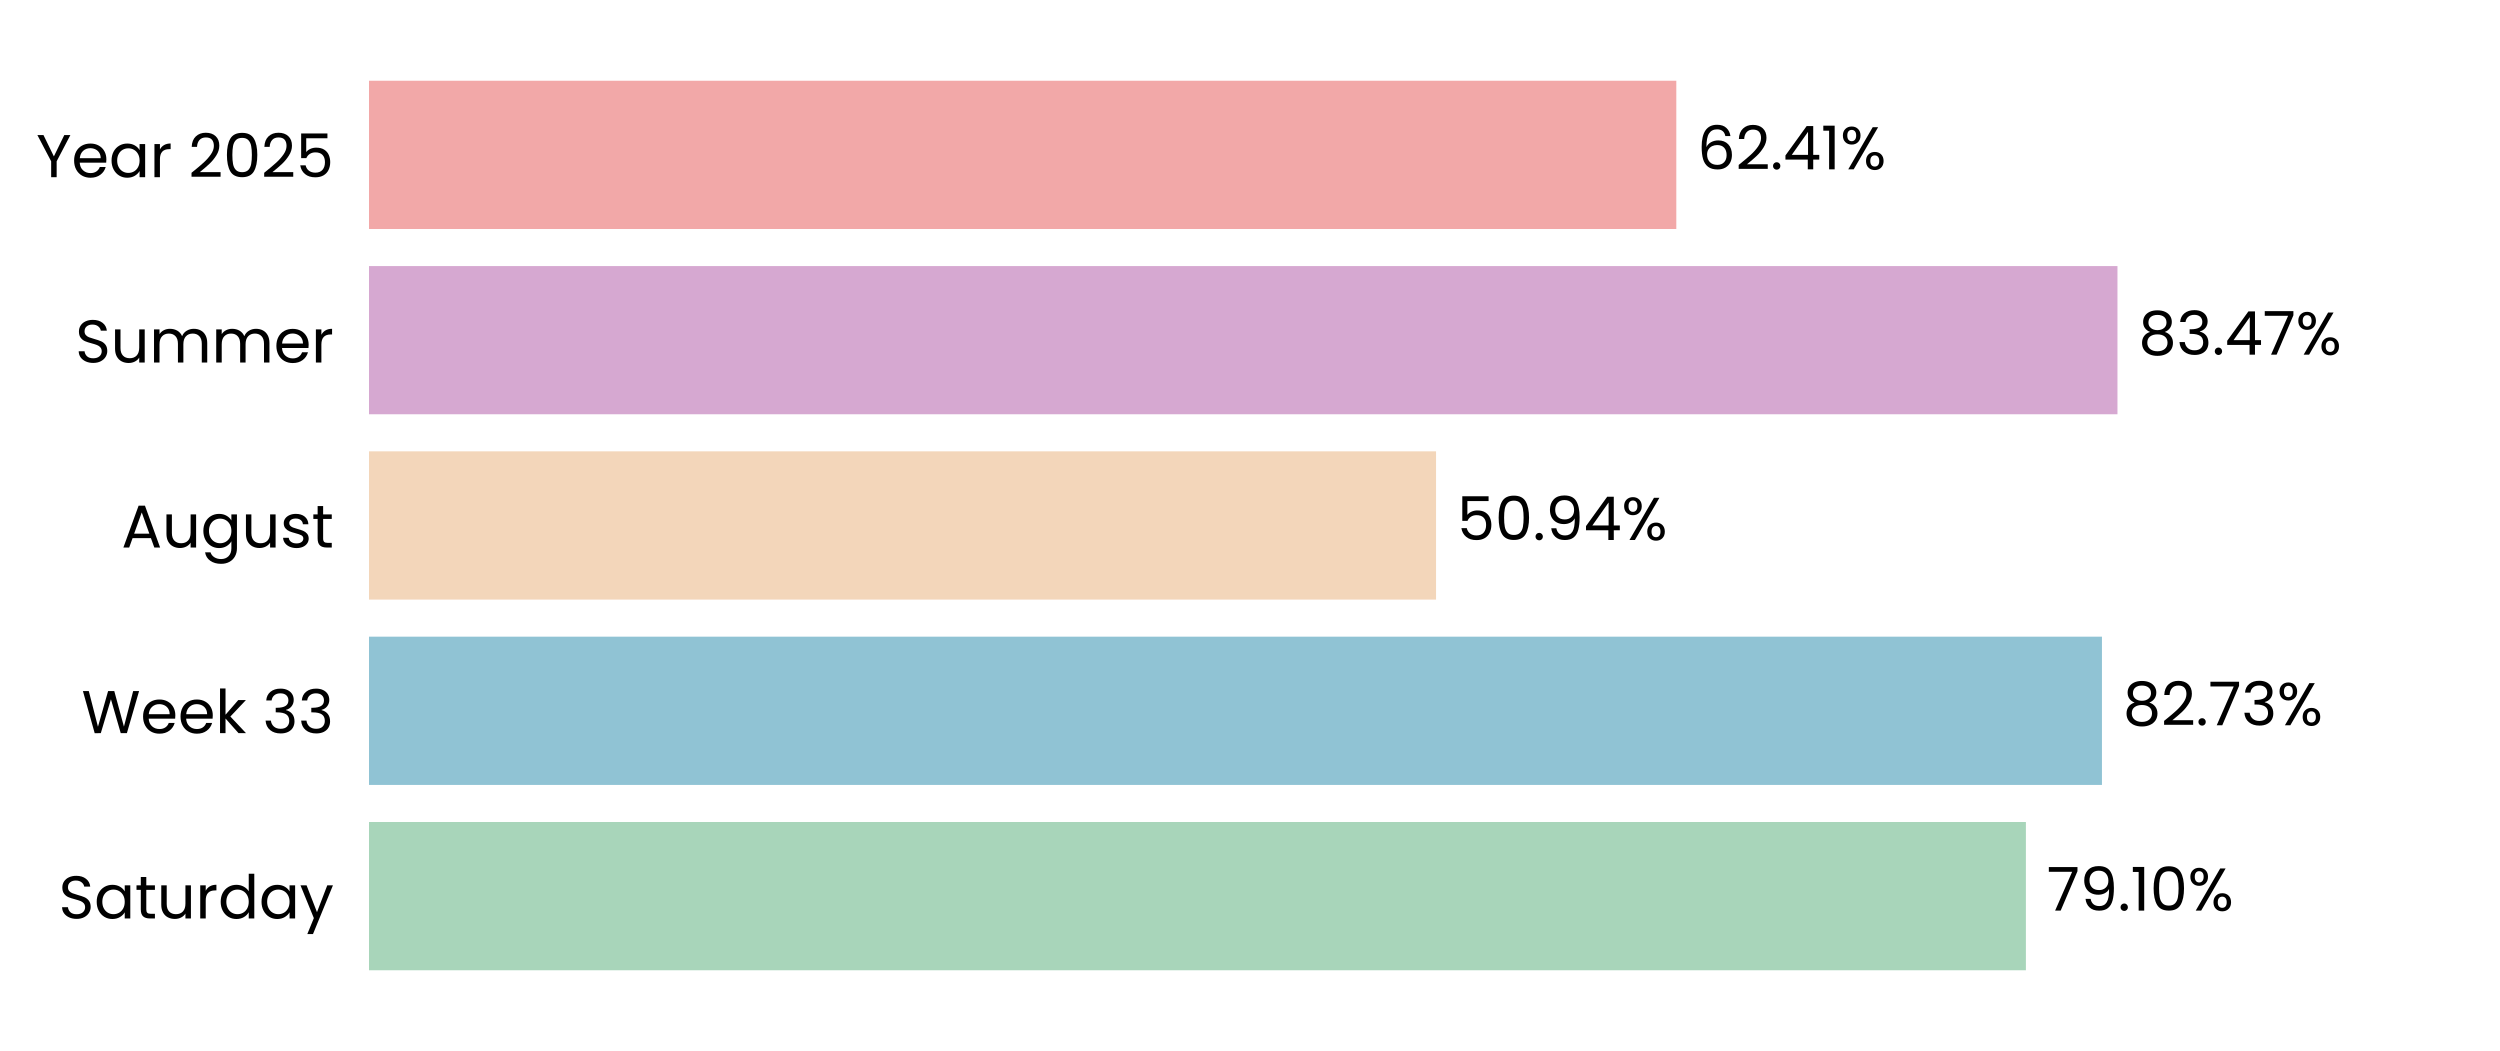
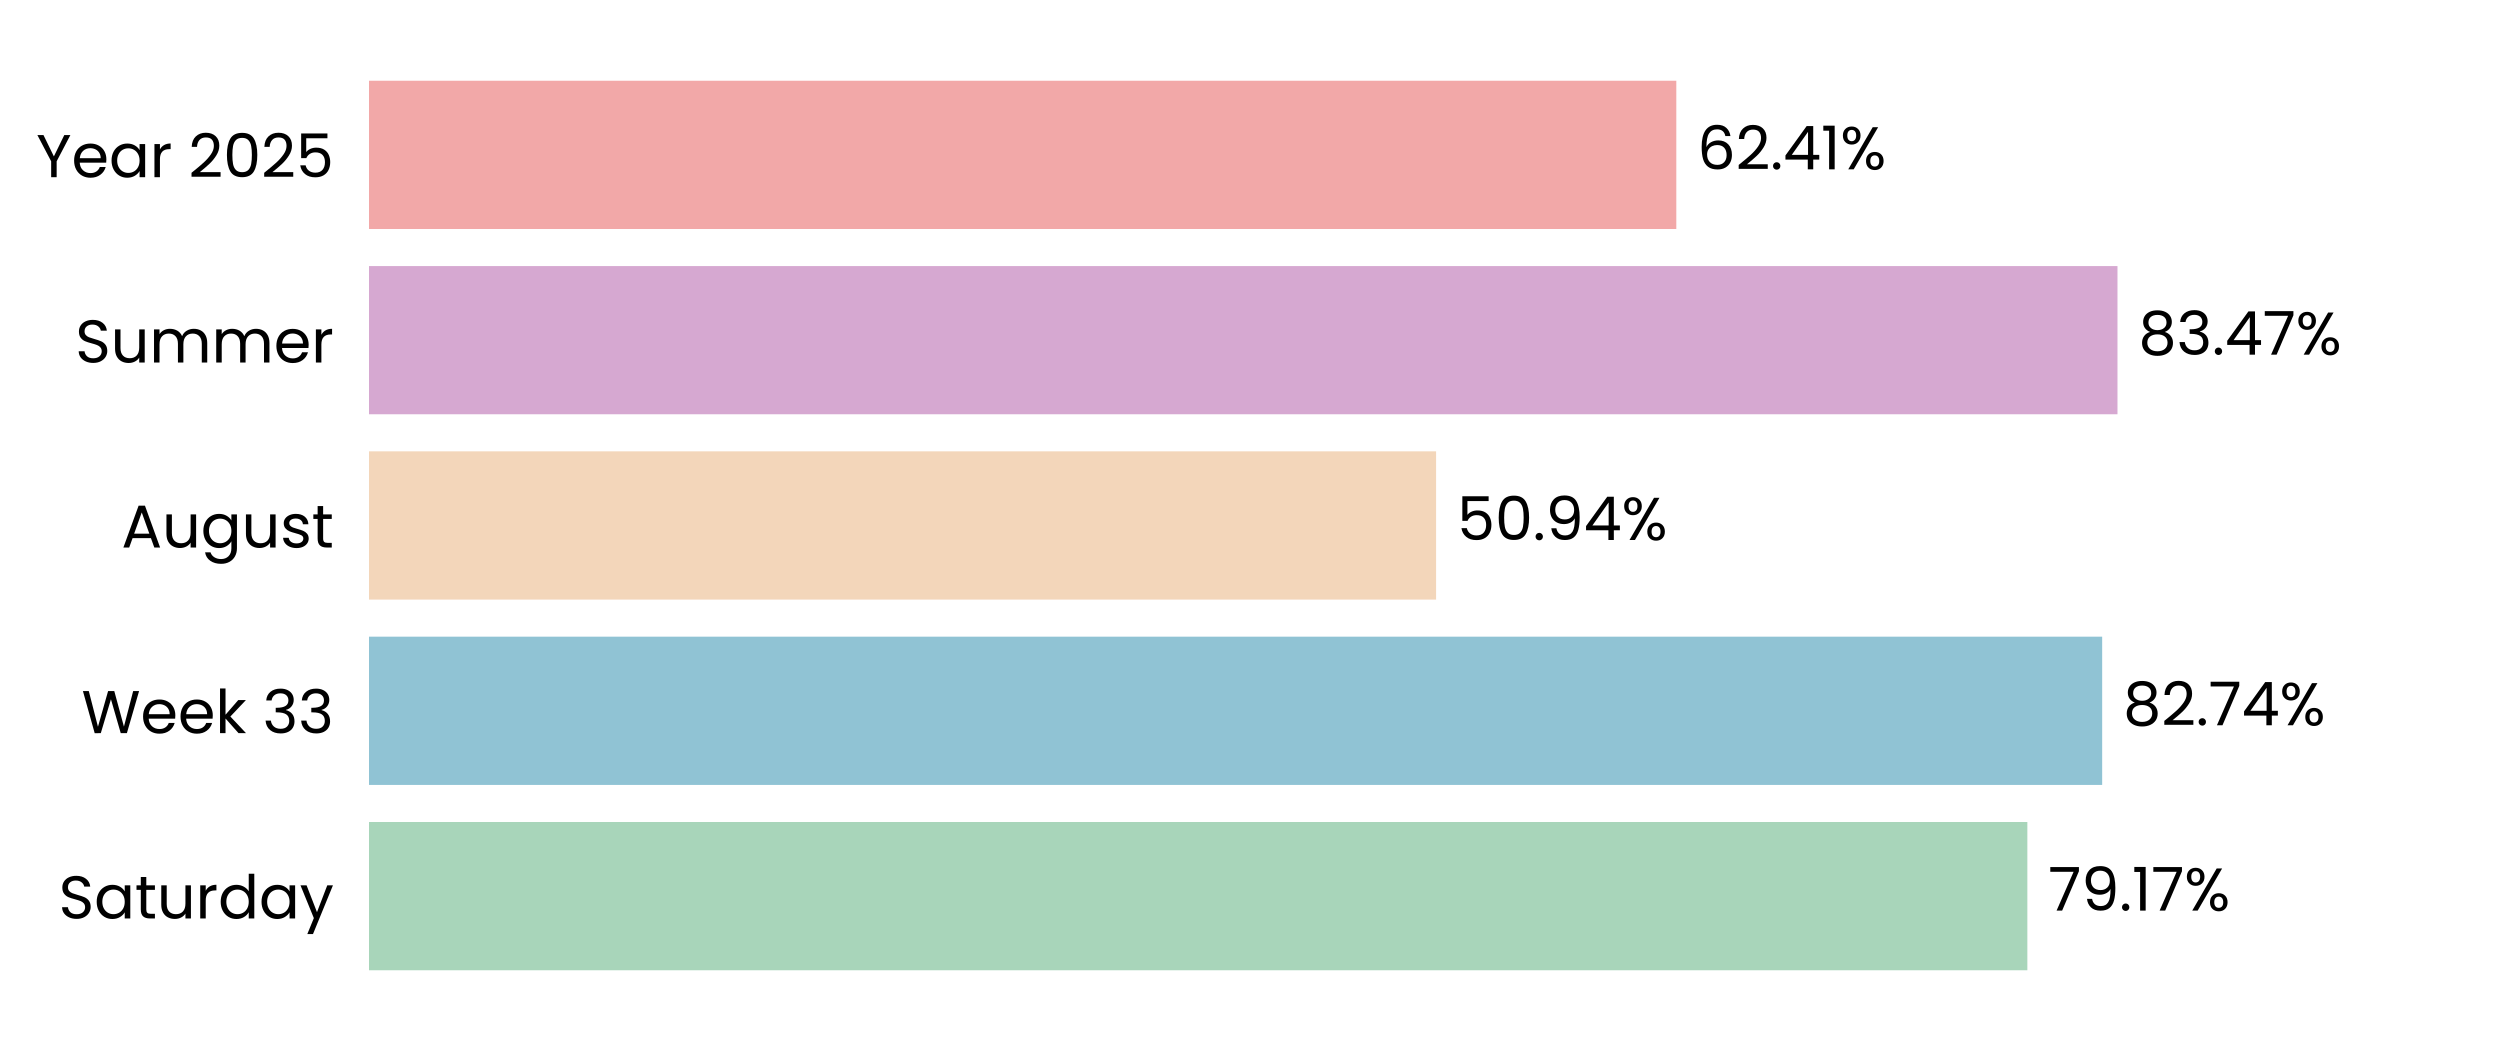
<svg xmlns="http://www.w3.org/2000/svg" xmlns:xlink="http://www.w3.org/1999/xlink" width="496.691pt" height="208.8pt" viewBox="0 0 496.691 208.8" version="1.1">
  <defs>
    <style type="text/css">*{stroke-linejoin: round; stroke-linecap: butt}</style>
  </defs>
  <g id="figure_1">
    <g id="patch_1">
      <path d="M 0 208.8  L 496.691 208.8  L 496.691 0  L 0 0  L 0 208.8  z " style="fill: none" />
    </g>
    <g id="axes_1">
      <g id="patch_2">
        <path d="M 73.311 201.6  L 489.491 201.6  L 489.491 7.2  L 73.311 7.2  L 73.311 201.6  z " style="fill: none" />
      </g>
      <g id="patch_3">
-         <path d="M 73.311 192.764  L 402.498 192.764  L 402.498 163.309  L 73.311 163.309  z " clip-path="url(#p17ca849f4d)" style="fill: #a8d5ba" />
+         <path d="M 73.311 192.764  L 402.787 192.764  L 402.787 163.309  L 73.311 163.309  z " clip-path="url(#p35105aa47c)" style="fill: #a8d5ba" />
      </g>
      <g id="patch_4">
-         <path d="M 73.311 155.945  L 417.609 155.945  L 417.609 126.491  L 73.311 126.491  z " clip-path="url(#p17ca849f4d)" style="fill: #90c3d4" />
+         <path d="M 73.311 155.945  L 417.651 155.945  L 417.651 126.491  L 73.311 126.491  z " clip-path="url(#p35105aa47c)" style="fill: #90c3d4" />
      </g>
      <g id="patch_5">
-         <path d="M 73.311 119.127  L 285.308 119.127  L 285.308 89.673  L 73.311 89.673  z " clip-path="url(#p17ca849f4d)" style="fill: #f3d6ba" />
+         <path d="M 73.311 119.127  L 285.317 119.127  L 285.317 89.673  L 73.311 89.673  z " clip-path="url(#p35105aa47c)" style="fill: #f3d6ba" />
      </g>
      <g id="patch_6">
-         <path d="M 73.311 82.309  L 420.69 82.309  L 420.69 52.855  L 73.311 52.855  z " clip-path="url(#p17ca849f4d)" style="fill: #d6a8d1" />
+         <path d="M 73.311 82.309  L 420.693 82.309  L 420.693 52.855  L 73.311 52.855  z " clip-path="url(#p35105aa47c)" style="fill: #d6a8d1" />
      </g>
      <g id="patch_7">
-         <path d="M 73.311 45.491  L 333.043 45.491  L 333.043 16.036  L 73.311 16.036  z " clip-path="url(#p17ca849f4d)" style="fill: #f2a8a8" />
+         <path d="M 73.311 45.491  L 333.044 45.491  L 333.044 16.036  L 73.311 16.036  z " clip-path="url(#p35105aa47c)" style="fill: #f2a8a8" />
      </g>
      <g id="matplotlib.axis_1">
        <g id="ytick_1">
          <g id="text_1">
            <g transform="translate(11.65312 182.4764) scale(0.12 -0.12)">
              <defs>
                <path id="Poppins-Regular-53" d="M 1907 -45  Q 1466 -45 1117 112  Q 768 269 569 547  Q 371 826 365 1190  L 986 1190  Q 1018 877 1245 662  Q 1472 448 1907 448  Q 2323 448 2563 656  Q 2803 864 2803 1190  Q 2803 1446 2662 1606  Q 2522 1766 2310 1849  Q 2099 1933 1741 2029  Q 1299 2144 1033 2259  Q 768 2374 579 2620  Q 390 2867 390 3283  Q 390 3648 576 3929  Q 762 4211 1098 4364  Q 1434 4518 1869 4518  Q 2496 4518 2896 4204  Q 3296 3891 3347 3373  L 2707 3373  Q 2675 3629 2438 3824  Q 2202 4019 1811 4019  Q 1446 4019 1216 3830  Q 986 3642 986 3302  Q 986 3059 1123 2905  Q 1261 2752 1462 2672  Q 1664 2592 2029 2490  Q 2470 2368 2739 2249  Q 3008 2131 3200 1884  Q 3392 1638 3392 1216  Q 3392 890 3219 602  Q 3046 314 2707 134  Q 2368 -45 1907 -45  z " transform="scale(0.015625)" />
                <path id="Poppins-Regular-61" d="M 275 1766  Q 275 2304 492 2710  Q 710 3117 1091 3341  Q 1472 3565 1939 3565  Q 2400 3565 2739 3366  Q 3078 3168 3245 2867  L 3245 3507  L 3834 3507  L 3834 0  L 3245 0  L 3245 653  Q 3072 346 2729 144  Q 2387 -58 1933 -58  Q 1466 -58 1088 172  Q 710 403 492 819  Q 275 1235 275 1766  z M 3245 1760  Q 3245 2157 3085 2451  Q 2925 2746 2653 2902  Q 2381 3059 2054 3059  Q 1728 3059 1459 2905  Q 1190 2752 1030 2457  Q 870 2163 870 1766  Q 870 1363 1030 1065  Q 1190 768 1459 611  Q 1728 454 2054 454  Q 2381 454 2653 611  Q 2925 768 3085 1065  Q 3245 1363 3245 1760  z " transform="scale(0.015625)" />
                <path id="Poppins-Regular-74" d="M 1203 3027  L 1203 960  Q 1203 704 1312 598  Q 1421 493 1690 493  L 2118 493  L 2118 0  L 1594 0  Q 1107 0 864 224  Q 621 448 621 960  L 621 3027  L 166 3027  L 166 3507  L 621 3507  L 621 4390  L 1203 4390  L 1203 3507  L 2118 3507  L 2118 3027  L 1203 3027  z " transform="scale(0.015625)" />
                <path id="Poppins-Regular-75" d="M 3603 3507  L 3603 0  L 3021 0  L 3021 518  Q 2854 250 2556 99  Q 2259 -51 1901 -51  Q 1491 -51 1164 118  Q 838 288 649 627  Q 461 966 461 1453  L 461 3507  L 1037 3507  L 1037 1530  Q 1037 1011 1299 732  Q 1562 454 2016 454  Q 2483 454 2752 742  Q 3021 1030 3021 1581  L 3021 3507  L 3603 3507  z " transform="scale(0.015625)" />
                <path id="Poppins-Regular-72" d="M 1075 2938  Q 1229 3238 1513 3404  Q 1798 3571 2208 3571  L 2208 2970  L 2054 2970  Q 1075 2970 1075 1907  L 1075 0  L 493 0  L 493 3507  L 1075 3507  L 1075 2938  z " transform="scale(0.015625)" />
                <path id="Poppins-Regular-64" d="M 275 1766  Q 275 2304 492 2710  Q 710 3117 1091 3341  Q 1472 3565 1946 3565  Q 2355 3565 2707 3376  Q 3059 3187 3245 2880  L 3245 4736  L 3834 4736  L 3834 0  L 3245 0  L 3245 659  Q 3072 346 2733 144  Q 2394 -58 1939 -58  Q 1472 -58 1091 172  Q 710 403 492 819  Q 275 1235 275 1766  z M 3245 1760  Q 3245 2157 3085 2451  Q 2925 2746 2653 2902  Q 2381 3059 2054 3059  Q 1728 3059 1459 2905  Q 1190 2752 1030 2457  Q 870 2163 870 1766  Q 870 1363 1030 1065  Q 1190 768 1459 611  Q 1728 454 2054 454  Q 2381 454 2653 611  Q 2925 768 3085 1065  Q 3245 1363 3245 1760  z " transform="scale(0.015625)" />
                <path id="Poppins-Regular-79" d="M 3514 3507  L 1402 -1651  L 800 -1651  L 1491 38  L 77 3507  L 723 3507  L 1824 666  L 2912 3507  L 3514 3507  z " transform="scale(0.015625)" />
              </defs>
              <use xlink:href="#Poppins-Regular-53" />
              <use xlink:href="#Poppins-Regular-61" transform="translate(58.7 0)" />
              <use xlink:href="#Poppins-Regular-74" transform="translate(126.3 0)" />
              <use xlink:href="#Poppins-Regular-75" transform="translate(162.7 0)" />
              <use xlink:href="#Poppins-Regular-72" transform="translate(226.7 0)" />
              <use xlink:href="#Poppins-Regular-64" transform="translate(264 0)" />
              <use xlink:href="#Poppins-Regular-61" transform="translate(331.5999 0)" />
              <use xlink:href="#Poppins-Regular-79" transform="translate(399.1999 0)" />
            </g>
          </g>
        </g>
        <g id="ytick_2">
          <g id="text_2">
            <g transform="translate(16.19813 145.6582) scale(0.12 -0.12)">
              <defs>
                <path id="Poppins-Regular-57" d="M 6099 4461  L 4806 0  L 4154 0  L 3117 3590  L 2042 0  L 1395 -6  L 147 4461  L 768 4461  L 1741 678  L 2816 4461  L 3469 4461  L 4493 691  L 5472 4461  L 6099 4461  z " transform="scale(0.015625)" />
                <path id="Poppins-Regular-65" d="M 3693 1888  Q 3693 1722 3674 1536  L 870 1536  Q 902 1018 1225 726  Q 1549 435 2010 435  Q 2387 435 2640 611  Q 2893 787 2995 1082  L 3622 1082  Q 3482 576 3059 259  Q 2637 -58 2010 -58  Q 1510 -58 1116 166  Q 723 390 499 803  Q 275 1216 275 1760  Q 275 2304 492 2713  Q 710 3123 1104 3344  Q 1498 3565 2010 3565  Q 2509 3565 2893 3347  Q 3277 3130 3485 2749  Q 3693 2368 3693 1888  z M 3091 2010  Q 3091 2342 2944 2582  Q 2797 2822 2544 2947  Q 2291 3072 1984 3072  Q 1542 3072 1232 2790  Q 922 2509 877 2010  L 3091 2010  z " transform="scale(0.015625)" />
                <path id="Poppins-Regular-6b" d="M 2451 0  L 1075 1549  L 1075 0  L 493 0  L 493 4736  L 1075 4736  L 1075 1952  L 2426 3507  L 3238 3507  L 1587 1760  L 3245 0  L 2451 0  z " transform="scale(0.015625)" />
                <path id="Poppins-Regular-20" transform="scale(0.015625)" />
                <path id="Poppins-Regular-33" d="M 384 3462  Q 429 4051 838 4384  Q 1248 4717 1901 4717  Q 2336 4717 2653 4560  Q 2970 4403 3133 4134  Q 3296 3866 3296 3526  Q 3296 3130 3069 2842  Q 2842 2554 2477 2470  L 2477 2438  Q 2893 2336 3136 2035  Q 3379 1734 3379 1248  Q 3379 883 3212 592  Q 3046 301 2713 134  Q 2381 -32 1914 -32  Q 1235 -32 800 323  Q 365 678 314 1331  L 877 1331  Q 922 947 1190 704  Q 1459 461 1907 461  Q 2355 461 2588 694  Q 2822 928 2822 1299  Q 2822 1779 2502 1990  Q 2182 2202 1536 2202  L 1389 2202  L 1389 2688  L 1542 2688  Q 2131 2694 2432 2883  Q 2733 3072 2733 3469  Q 2733 3808 2512 4013  Q 2291 4218 1882 4218  Q 1485 4218 1241 4013  Q 998 3808 954 3462  L 384 3462  z " transform="scale(0.015625)" />
              </defs>
              <use xlink:href="#Poppins-Regular-57" />
              <use xlink:href="#Poppins-Regular-65" transform="translate(97.59999 0)" />
              <use xlink:href="#Poppins-Regular-65" transform="translate(159.6 0)" />
              <use xlink:href="#Poppins-Regular-6b" transform="translate(221.6 0)" />
              <use xlink:href="#Poppins-Regular-20" transform="translate(273.0999 0)" />
              <use xlink:href="#Poppins-Regular-33" transform="translate(299.7999 0)" />
              <use xlink:href="#Poppins-Regular-33" transform="translate(358.6999 0)" />
            </g>
          </g>
        </g>
        <g id="ytick_3">
          <g id="text_3">
            <g transform="translate(24.11812 108.78) scale(0.12 -0.12)">
              <defs>
                <path id="Poppins-Regular-41" d="M 3130 992  L 1184 992  L 826 0  L 211 0  L 1824 4435  L 2496 4435  L 4102 0  L 3488 0  L 3130 992  z M 2963 1466  L 2157 3718  L 1350 1466  L 2963 1466  z " transform="scale(0.015625)" />
                <path id="Poppins-Regular-67" d="M 1939 3565  Q 2394 3565 2736 3366  Q 3078 3168 3245 2867  L 3245 3507  L 3834 3507  L 3834 -77  Q 3834 -557 3629 -931  Q 3424 -1306 3043 -1517  Q 2662 -1728 2157 -1728  Q 1466 -1728 1005 -1401  Q 544 -1075 461 -512  L 1037 -512  Q 1133 -832 1433 -1027  Q 1734 -1222 2157 -1222  Q 2637 -1222 2941 -921  Q 3245 -621 3245 -77  L 3245 659  Q 3072 352 2733 147  Q 2394 -58 1939 -58  Q 1472 -58 1091 172  Q 710 403 492 819  Q 275 1235 275 1766  Q 275 2304 492 2710  Q 710 3117 1091 3341  Q 1472 3565 1939 3565  z M 3245 1760  Q 3245 2157 3085 2451  Q 2925 2746 2653 2902  Q 2381 3059 2054 3059  Q 1728 3059 1459 2905  Q 1190 2752 1030 2457  Q 870 2163 870 1766  Q 870 1363 1030 1065  Q 1190 768 1459 611  Q 1728 454 2054 454  Q 2381 454 2653 611  Q 2925 768 3085 1065  Q 3245 1363 3245 1760  z " transform="scale(0.015625)" />
                <path id="Poppins-Regular-73" d="M 1734 -58  Q 1331 -58 1011 80  Q 691 218 505 464  Q 320 710 301 1030  L 902 1030  Q 928 768 1149 601  Q 1370 435 1728 435  Q 2061 435 2253 582  Q 2445 730 2445 954  Q 2445 1184 2240 1296  Q 2035 1408 1606 1517  Q 1216 1619 969 1724  Q 723 1830 547 2038  Q 371 2246 371 2586  Q 371 2854 531 3078  Q 691 3302 985 3433  Q 1280 3565 1658 3565  Q 2240 3565 2598 3270  Q 2957 2976 2982 2464  L 2400 2464  Q 2381 2739 2179 2905  Q 1978 3072 1638 3072  Q 1325 3072 1139 2937  Q 954 2803 954 2586  Q 954 2413 1066 2301  Q 1178 2189 1347 2121  Q 1517 2054 1818 1971  Q 2195 1869 2432 1769  Q 2669 1670 2838 1472  Q 3008 1274 3014 954  Q 3014 666 2854 435  Q 2694 205 2403 73  Q 2112 -58 1734 -58  z " transform="scale(0.015625)" />
              </defs>
              <use xlink:href="#Poppins-Regular-41" />
              <use xlink:href="#Poppins-Regular-75" transform="translate(67.39999 0)" />
              <use xlink:href="#Poppins-Regular-67" transform="translate(131.4 0)" />
              <use xlink:href="#Poppins-Regular-75" transform="translate(199 0)" />
              <use xlink:href="#Poppins-Regular-73" transform="translate(263 0)" />
              <use xlink:href="#Poppins-Regular-74" transform="translate(315.2 0)" />
            </g>
          </g>
        </g>
        <g id="ytick_4">
          <g id="text_4">
            <g transform="translate(14.95125 72.02182) scale(0.12 -0.12)">
              <defs>
                <path id="Poppins-Regular-6d" d="M 4710 3571  Q 5120 3571 5440 3401  Q 5760 3232 5945 2893  Q 6131 2554 6131 2067  L 6131 0  L 5555 0  L 5555 1984  Q 5555 2509 5296 2787  Q 5037 3066 4595 3066  Q 4141 3066 3872 2774  Q 3603 2483 3603 1933  L 3603 0  L 3027 0  L 3027 1984  Q 3027 2509 2768 2787  Q 2509 3066 2067 3066  Q 1613 3066 1344 2774  Q 1075 2483 1075 1933  L 1075 0  L 493 0  L 493 3507  L 1075 3507  L 1075 3002  Q 1248 3277 1539 3424  Q 1830 3571 2182 3571  Q 2624 3571 2963 3372  Q 3302 3174 3469 2790  Q 3616 3162 3955 3366  Q 4294 3571 4710 3571  z " transform="scale(0.015625)" />
              </defs>
              <use xlink:href="#Poppins-Regular-53" />
              <use xlink:href="#Poppins-Regular-75" transform="translate(58.7 0)" />
              <use xlink:href="#Poppins-Regular-6d" transform="translate(122.7 0)" />
              <use xlink:href="#Poppins-Regular-6d" transform="translate(225.7 0)" />
              <use xlink:href="#Poppins-Regular-65" transform="translate(328.7 0)" />
              <use xlink:href="#Poppins-Regular-72" transform="translate(390.6999 0)" />
            </g>
          </g>
        </g>
        <g id="ytick_5">
          <g id="text_5">
            <g transform="translate(7.2 35.20364) scale(0.12 -0.12)">
              <defs>
                <path id="Poppins-Regular-59" d="M 3616 4461  L 2163 1683  L 2163 0  L 1581 0  L 1581 1683  L 122 4461  L 768 4461  L 1869 2202  L 2970 4461  L 3616 4461  z " transform="scale(0.015625)" />
                <path id="Poppins-Regular-32" d="M 326 467  Q 1139 1120 1600 1539  Q 2061 1958 2377 2416  Q 2694 2874 2694 3315  Q 2694 3731 2492 3971  Q 2291 4211 1843 4211  Q 1408 4211 1168 3939  Q 928 3667 909 3213  L 346 3213  Q 371 3930 780 4320  Q 1190 4710 1837 4710  Q 2496 4710 2883 4345  Q 3270 3981 3270 3341  Q 3270 2810 2953 2307  Q 2637 1805 2233 1424  Q 1830 1043 1203 538  L 3405 538  L 3405 51  L 326 51  L 326 467  z " transform="scale(0.015625)" />
                <path id="Poppins-Regular-30" d="M 397 2362  Q 397 3462 755 4080  Q 1114 4698 2010 4698  Q 2899 4698 3257 4080  Q 3616 3462 3616 2362  Q 3616 1242 3257 621  Q 2899 0 2010 0  Q 1114 0 755 621  Q 397 1242 397 2362  z M 3040 2362  Q 3040 2918 2966 3305  Q 2893 3693 2665 3929  Q 2438 4166 2010 4166  Q 1574 4166 1347 3929  Q 1120 3693 1046 3305  Q 973 2918 973 2362  Q 973 1786 1046 1395  Q 1120 1005 1347 768  Q 1574 531 2010 531  Q 2438 531 2665 768  Q 2893 1005 2966 1395  Q 3040 1786 3040 2362  z " transform="scale(0.015625)" />
                <path id="Poppins-Regular-35" d="M 3347 4122  L 1101 4122  L 1101 2662  Q 1248 2867 1536 2998  Q 1824 3130 2157 3130  Q 2688 3130 3021 2909  Q 3354 2688 3498 2339  Q 3642 1990 3642 1600  Q 3642 1139 3469 774  Q 3296 410 2941 198  Q 2586 -13 2061 -13  Q 1389 -13 973 332  Q 557 678 467 1254  L 1037 1254  Q 1120 890 1389 685  Q 1658 480 2067 480  Q 2573 480 2829 784  Q 3085 1088 3085 1587  Q 3085 2086 2829 2358  Q 2573 2630 2074 2630  Q 1734 2630 1481 2467  Q 1229 2304 1114 2022  L 563 2022  L 563 4634  L 3347 4634  L 3347 4122  z " transform="scale(0.015625)" />
              </defs>
              <use xlink:href="#Poppins-Regular-59" />
              <use xlink:href="#Poppins-Regular-65" transform="translate(58.39999 0)" />
              <use xlink:href="#Poppins-Regular-61" transform="translate(120.4 0)" />
              <use xlink:href="#Poppins-Regular-72" transform="translate(188 0)" />
              <use xlink:href="#Poppins-Regular-20" transform="translate(225.3 0)" />
              <use xlink:href="#Poppins-Regular-32" transform="translate(252 0)" />
              <use xlink:href="#Poppins-Regular-30" transform="translate(309.4999 0)" />
              <use xlink:href="#Poppins-Regular-32" transform="translate(372.2999 0)" />
              <use xlink:href="#Poppins-Regular-35" transform="translate(429.7999 0)" />
            </g>
          </g>
        </g>
      </g>
      <g id="text_6">
-         <g transform="translate(406.6599 180.9164) scale(0.12 -0.12)">
+         <g transform="translate(406.9489 180.9164) scale(0.12 -0.12)">
          <defs>
            <path id="Poppins-Regular-37" d="M 3245 4173  L 1466 0  L 877 0  L 2682 4115  L 211 4115  L 211 4614  L 3245 4614  L 3245 4173  z " transform="scale(0.015625)" />
            <path id="Poppins-Regular-39" d="M 1146 1242  Q 1210 877 1443 678  Q 1677 480 2074 480  Q 2605 480 2857 896  Q 3110 1312 3098 2298  Q 2963 2010 2649 1846  Q 2336 1683 1952 1683  Q 1523 1683 1187 1859  Q 851 2035 659 2374  Q 467 2714 467 3194  Q 467 3878 864 4297  Q 1261 4717 1990 4717  Q 2886 4717 3248 4134  Q 3610 3552 3610 2400  Q 3610 1594 3466 1069  Q 3322 544 2979 269  Q 2637 -6 2042 -6  Q 1389 -6 1024 346  Q 659 698 608 1242  L 1146 1242  z M 2048 2176  Q 2477 2176 2752 2441  Q 3027 2707 3027 3162  Q 3027 3642 2758 3936  Q 2490 4230 2003 4230  Q 1555 4230 1289 3948  Q 1024 3667 1024 3206  Q 1024 2739 1286 2457  Q 1549 2176 2048 2176  z " transform="scale(0.015625)" />
            <path id="Poppins-Regular-2e" d="M 678 -38  Q 512 -38 397 77  Q 282 192 282 358  Q 282 525 397 640  Q 512 755 678 755  Q 838 755 950 640  Q 1062 525 1062 358  Q 1062 192 950 77  Q 838 -38 678 -38  z " transform="scale(0.015625)" />
            <path id="Poppins-Regular-31" d="M 243 4096  L 243 4627  L 1446 4627  L 1446 0  L 858 0  L 858 4096  L 243 4096  z " transform="scale(0.015625)" />
            <path id="Poppins-Regular-25" d="M 269 3584  Q 269 4019 531 4278  Q 794 4538 1203 4538  Q 1613 4538 1875 4278  Q 2138 4019 2138 3584  Q 2138 3142 1875 2883  Q 1613 2624 1203 2624  Q 794 2624 531 2883  Q 269 3142 269 3584  z M 4006 4467  L 1414 0  L 838 0  L 3430 4467  L 4006 4467  z M 1203 4179  Q 986 4179 861 4028  Q 736 3878 736 3584  Q 736 3290 861 3136  Q 986 2982 1203 2982  Q 1421 2982 1549 3139  Q 1677 3296 1677 3584  Q 1677 3878 1549 4028  Q 1421 4179 1203 4179  z M 2720 883  Q 2720 1325 2982 1584  Q 3245 1843 3654 1843  Q 4064 1843 4323 1584  Q 4582 1325 4582 883  Q 4582 448 4323 185  Q 4064 -77 3654 -77  Q 3245 -77 2982 182  Q 2720 442 2720 883  z M 3648 1478  Q 3430 1478 3302 1328  Q 3174 1178 3174 883  Q 3174 595 3302 444  Q 3430 294 3648 294  Q 3866 294 3994 444  Q 4122 595 4122 883  Q 4122 1178 3994 1328  Q 3866 1478 3648 1478  z " transform="scale(0.015625)" />
          </defs>
          <use xlink:href="#Poppins-Regular-37" />
          <use xlink:href="#Poppins-Regular-39" transform="translate(54.59999 0)" />
          <use xlink:href="#Poppins-Regular-2e" transform="translate(117.6 0)" />
          <use xlink:href="#Poppins-Regular-31" transform="translate(138.6 0)" />
-           <use xlink:href="#Poppins-Regular-30" transform="translate(170.5999 0)" />
-           <use xlink:href="#Poppins-Regular-25" transform="translate(233.3999 0)" />
+           <use xlink:href="#Poppins-Regular-37" transform="translate(170.5999 0)" />
+           <use xlink:href="#Poppins-Regular-25" transform="translate(225.1999 0)" />
        </g>
      </g>
      <g id="text_7">
-         <g transform="translate(421.7712 144.0982) scale(0.12 -0.12)">
+         <g transform="translate(421.8125 144.0982) scale(0.12 -0.12)">
          <defs>
            <path id="Poppins-Regular-38" d="M 1242 2406  Q 883 2547 691 2816  Q 499 3085 499 3469  Q 499 3814 672 4092  Q 845 4371 1187 4534  Q 1530 4698 2016 4698  Q 2502 4698 2844 4534  Q 3187 4371 3363 4092  Q 3539 3814 3539 3469  Q 3539 3098 3340 2819  Q 3142 2541 2797 2406  Q 3194 2285 3427 1981  Q 3661 1677 3661 1248  Q 3661 832 3456 521  Q 3251 211 2876 41  Q 2502 -128 2016 -128  Q 1530 -128 1162 41  Q 794 211 589 521  Q 384 832 384 1248  Q 384 1677 614 1984  Q 845 2291 1242 2406  z M 2976 3398  Q 2976 3789 2720 4000  Q 2464 4211 2016 4211  Q 1574 4211 1318 4000  Q 1062 3789 1062 3392  Q 1062 3034 1328 2816  Q 1594 2598 2016 2598  Q 2445 2598 2710 2819  Q 2976 3040 2976 3398  z M 2016 2150  Q 1542 2150 1241 1929  Q 941 1709 941 1267  Q 941 858 1232 608  Q 1523 358 2016 358  Q 2509 358 2797 608  Q 3085 858 3085 1267  Q 3085 1696 2790 1923  Q 2496 2150 2016 2150  z " transform="scale(0.015625)" />
+             <path id="Poppins-Regular-34" d="M 256 1030  L 256 1472  L 2502 4582  L 3200 4582  L 3200 1536  L 3840 1536  L 3840 1030  L 3200 1030  L 3200 0  L 2624 0  L 2624 1030  L 256 1030  z M 2650 3974  L 928 1536  L 2650 1536  L 2650 3974  z " transform="scale(0.015625)" />
          </defs>
          <use xlink:href="#Poppins-Regular-38" />
          <use xlink:href="#Poppins-Regular-32" transform="translate(63.09999 0)" />
          <use xlink:href="#Poppins-Regular-2e" transform="translate(120.6 0)" />
          <use xlink:href="#Poppins-Regular-37" transform="translate(141.6 0)" />
-           <use xlink:href="#Poppins-Regular-33" transform="translate(196.2 0)" />
-           <use xlink:href="#Poppins-Regular-25" transform="translate(255.0999 0)" />
+           <use xlink:href="#Poppins-Regular-34" transform="translate(196.2 0)" />
+           <use xlink:href="#Poppins-Regular-25" transform="translate(259.0999 0)" />
        </g>
      </g>
      <g id="text_8">
-         <g transform="translate(289.4694 107.28) scale(0.12 -0.12)">
-           <defs>
-             <path id="Poppins-Regular-34" d="M 256 1030  L 256 1472  L 2502 4582  L 3200 4582  L 3200 1536  L 3840 1536  L 3840 1030  L 3200 1030  L 3200 0  L 2624 0  L 2624 1030  L 256 1030  z M 2650 3974  L 928 1536  L 2650 1536  L 2650 3974  z " transform="scale(0.015625)" />
-           </defs>
+         <g transform="translate(289.4787 107.28) scale(0.12 -0.12)">
          <use xlink:href="#Poppins-Regular-35" />
          <use xlink:href="#Poppins-Regular-30" transform="translate(62.79999 0)" />
          <use xlink:href="#Poppins-Regular-2e" transform="translate(125.6 0)" />
          <use xlink:href="#Poppins-Regular-39" transform="translate(146.6 0)" />
          <use xlink:href="#Poppins-Regular-34" transform="translate(209.5999 0)" />
          <use xlink:href="#Poppins-Regular-25" transform="translate(272.4999 0)" />
        </g>
      </g>
      <g id="text_9">
-         <g transform="translate(424.852 70.46182) scale(0.12 -0.12)">
+         <g transform="translate(424.8552 70.46182) scale(0.12 -0.12)">
          <use xlink:href="#Poppins-Regular-38" />
          <use xlink:href="#Poppins-Regular-33" transform="translate(63.09999 0)" />
          <use xlink:href="#Poppins-Regular-2e" transform="translate(122 0)" />
          <use xlink:href="#Poppins-Regular-34" transform="translate(143 0)" />
          <use xlink:href="#Poppins-Regular-37" transform="translate(205.9 0)" />
          <use xlink:href="#Poppins-Regular-25" transform="translate(260.5 0)" />
        </g>
      </g>
      <g id="text_10">
-         <g transform="translate(337.2047 33.64364) scale(0.12 -0.12)">
+         <g transform="translate(337.2055 33.64364) scale(0.12 -0.12)">
          <defs>
            <path id="Poppins-Regular-36" d="M 2976 3526  Q 2835 4237 2099 4237  Q 1530 4237 1248 3798  Q 966 3360 973 2355  Q 1120 2688 1462 2877  Q 1805 3066 2227 3066  Q 2886 3066 3280 2656  Q 3674 2246 3674 1523  Q 3674 1088 3504 742  Q 3334 397 2992 192  Q 2650 -13 2163 -13  Q 1504 -13 1133 281  Q 762 576 614 1094  Q 467 1613 467 2374  Q 467 4723 2106 4723  Q 2733 4723 3091 4384  Q 3450 4045 3514 3526  L 2976 3526  z M 2106 2573  Q 1830 2573 1587 2461  Q 1344 2349 1193 2121  Q 1043 1894 1043 1568  Q 1043 1082 1324 778  Q 1606 474 2131 474  Q 2579 474 2844 752  Q 3110 1030 3110 1504  Q 3110 2003 2854 2288  Q 2598 2573 2106 2573  z " transform="scale(0.015625)" />
          </defs>
          <use xlink:href="#Poppins-Regular-36" />
          <use xlink:href="#Poppins-Regular-32" transform="translate(63.49999 0)" />
          <use xlink:href="#Poppins-Regular-2e" transform="translate(121 0)" />
          <use xlink:href="#Poppins-Regular-34" transform="translate(142 0)" />
          <use xlink:href="#Poppins-Regular-31" transform="translate(204.8999 0)" />
          <use xlink:href="#Poppins-Regular-25" transform="translate(236.8999 0)" />
        </g>
      </g>
    </g>
  </g>
  <defs>
-     <clipPath id="p17ca849f4d">
+     <clipPath id="p35105aa47c">
      <rect x="73.311" y="7.2" width="416.18" height="194.4" />
    </clipPath>
  </defs>
</svg>
